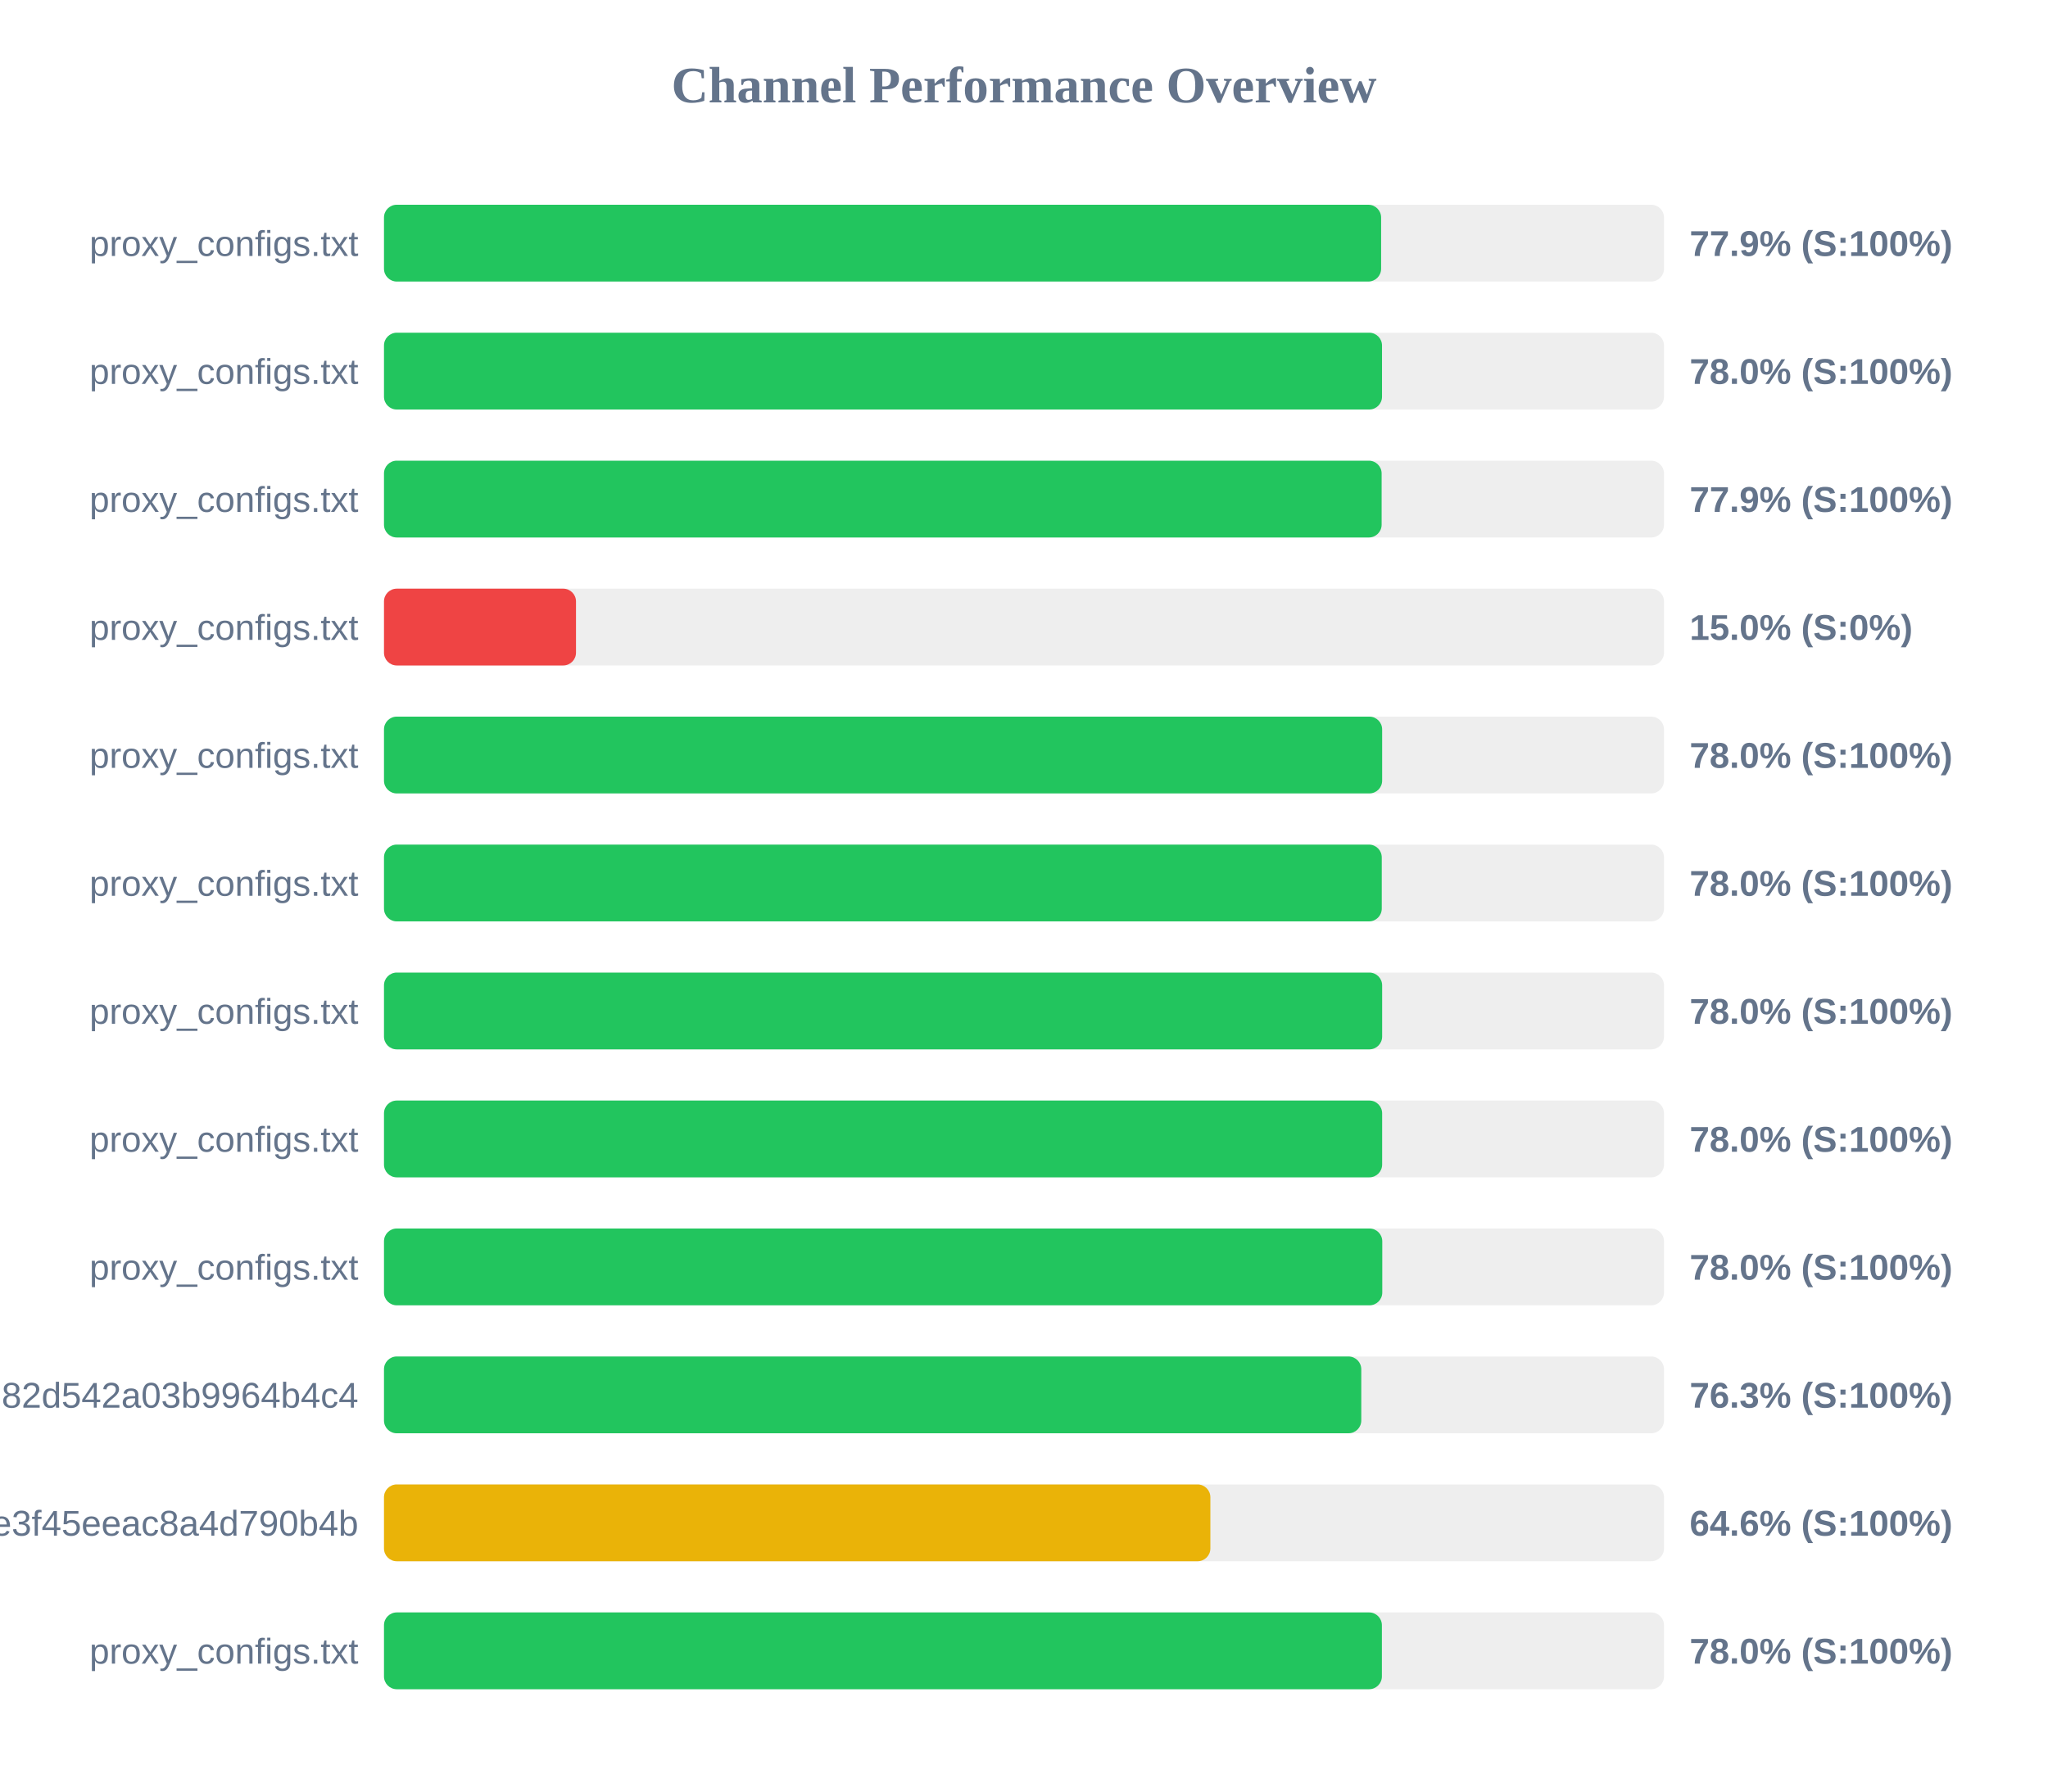
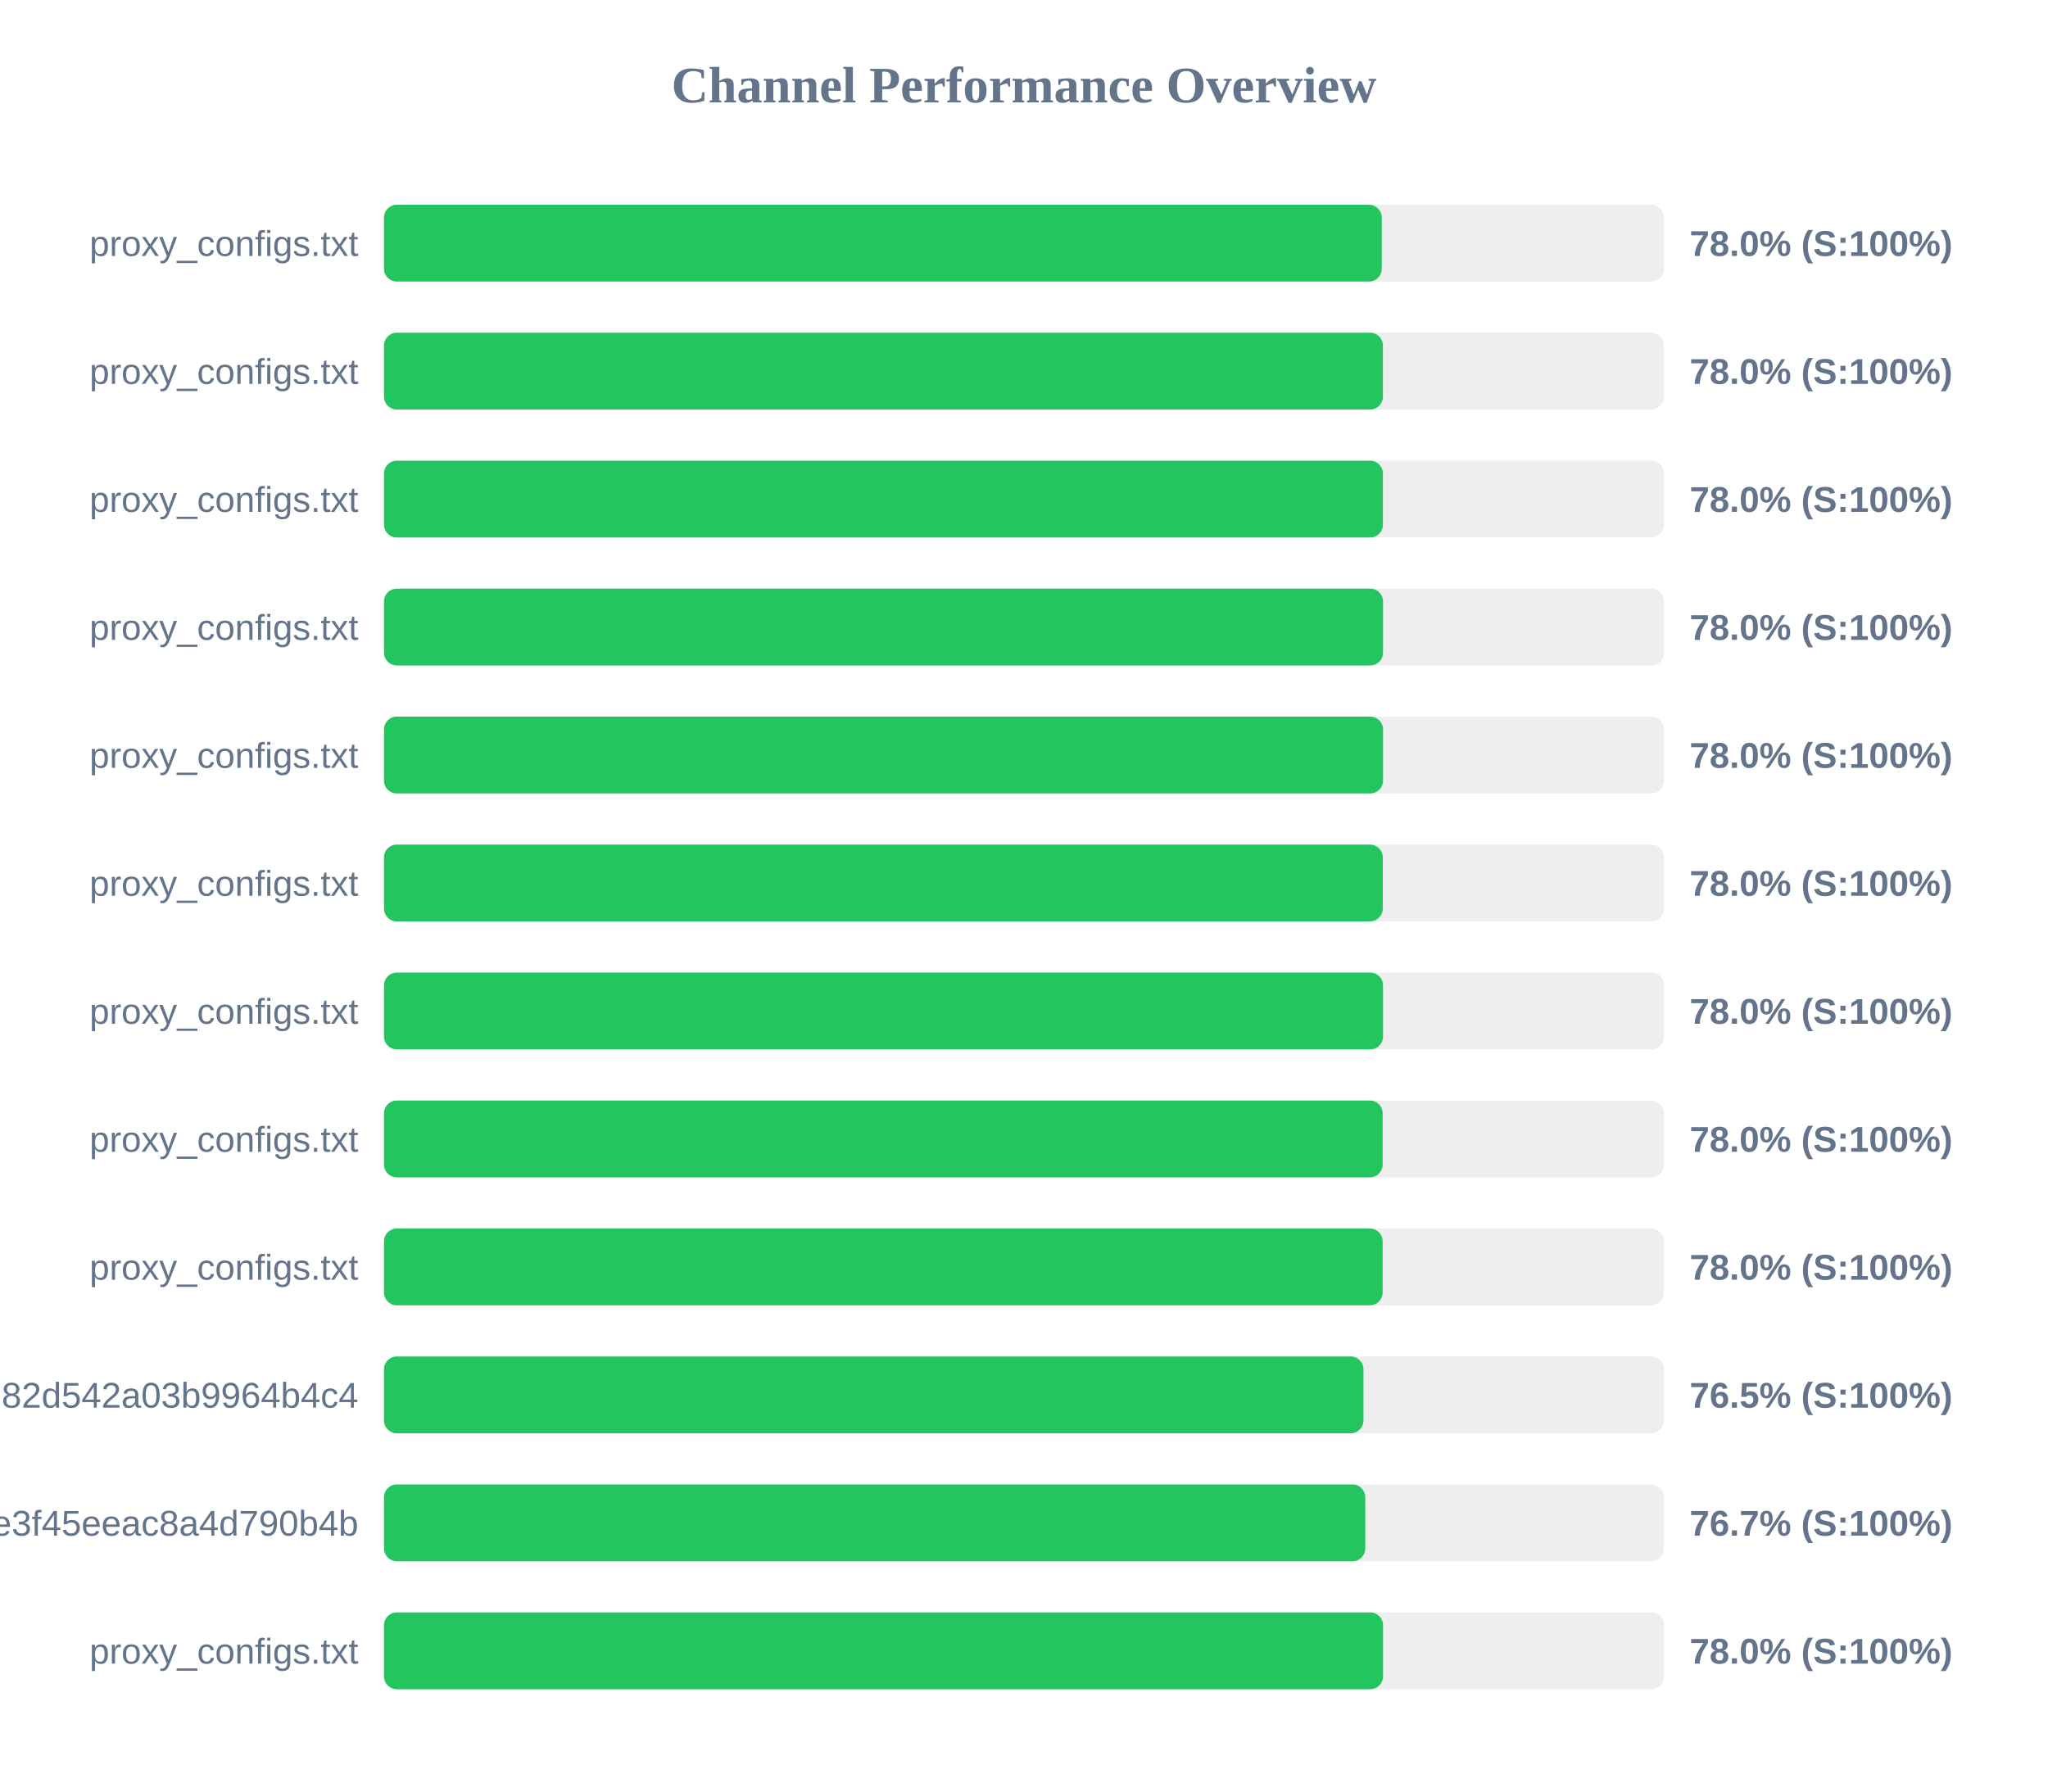
<svg xmlns="http://www.w3.org/2000/svg" width="800" height="700" version="1.1">
  <style>
        .row { font: 14px Arial; fill: #64748b; }
        .score { font: bold 14px Arial; fill: #64748b; }
    </style>
  <text x="400" y="40" text-anchor="middle" font-size="20px" font-weight="bold" fill="#64748b">Channel Performance Overview</text>
  <rect x="150" y="80" width="500" height="30" fill="#eee" rx="5" />
-   <rect x="150" y="80" width="389.5" height="30" fill="#22c55e" rx="5" />
+   <rect x="150" y="80" width="389.75" height="30" fill="#22c55e" rx="5" />
  <text x="140" y="100" text-anchor="end" class="row">proxy_configs.txt</text>
-   <text x="660" y="100" text-anchor="start" class="score">77.9% (S:100%)</text>
+   <text x="660" y="100" text-anchor="start" class="score">78.0% (S:100%)</text>
  <rect x="150" y="130" width="500" height="30" fill="#eee" rx="5" />
-   <rect x="150" y="130" width="389.85" height="30" fill="#22c55e" rx="5" />
+   <rect x="150" y="130" width="390.2" height="30" fill="#22c55e" rx="5" />
  <text x="140" y="150" text-anchor="end" class="row">proxy_configs.txt</text>
  <text x="660" y="150" text-anchor="start" class="score">78.0% (S:100%)</text>
  <rect x="150" y="180" width="500" height="30" fill="#eee" rx="5" />
-   <rect x="150" y="180" width="389.7" height="30" fill="#22c55e" rx="5" />
+   <rect x="150" y="180" width="390.2" height="30" fill="#22c55e" rx="5" />
  <text x="140" y="200" text-anchor="end" class="row">proxy_configs.txt</text>
-   <text x="660" y="200" text-anchor="start" class="score">77.9% (S:100%)</text>
+   <text x="660" y="200" text-anchor="start" class="score">78.0% (S:100%)</text>
  <rect x="150" y="230" width="500" height="30" fill="#eee" rx="5" />
-   <rect x="150" y="230" width="75.0" height="30" fill="#ef4444" rx="5" />
+   <rect x="150" y="230" width="390.25" height="30" fill="#22c55e" rx="5" />
  <text x="140" y="250" text-anchor="end" class="row">proxy_configs.txt</text>
-   <text x="660" y="250" text-anchor="start" class="score">15.0% (S:0%)</text>
+   <text x="660" y="250" text-anchor="start" class="score">78.0% (S:100%)</text>
  <rect x="150" y="280" width="500" height="30" fill="#eee" rx="5" />
-   <rect x="150" y="280" width="389.9" height="30" fill="#22c55e" rx="5" />
+   <rect x="150" y="280" width="390.25" height="30" fill="#22c55e" rx="5" />
  <text x="140" y="300" text-anchor="end" class="row">proxy_configs.txt</text>
  <text x="660" y="300" text-anchor="start" class="score">78.0% (S:100%)</text>
  <rect x="150" y="330" width="500" height="30" fill="#eee" rx="5" />
-   <rect x="150" y="330" width="389.75" height="30" fill="#22c55e" rx="5" />
+   <rect x="150" y="330" width="390.15" height="30" fill="#22c55e" rx="5" />
  <text x="140" y="350" text-anchor="end" class="row">proxy_configs.txt</text>
  <text x="660" y="350" text-anchor="start" class="score">78.0% (S:100%)</text>
  <rect x="150" y="380" width="500" height="30" fill="#eee" rx="5" />
-   <rect x="150" y="380" width="389.9" height="30" fill="#22c55e" rx="5" />
+   <rect x="150" y="380" width="390.25" height="30" fill="#22c55e" rx="5" />
  <text x="140" y="400" text-anchor="end" class="row">proxy_configs.txt</text>
  <text x="660" y="400" text-anchor="start" class="score">78.0% (S:100%)</text>
  <rect x="150" y="430" width="500" height="30" fill="#eee" rx="5" />
-   <rect x="150" y="430" width="389.9" height="30" fill="#22c55e" rx="5" />
+   <rect x="150" y="430" width="390.1" height="30" fill="#22c55e" rx="5" />
  <text x="140" y="450" text-anchor="end" class="row">proxy_configs.txt</text>
  <text x="660" y="450" text-anchor="start" class="score">78.0% (S:100%)</text>
  <rect x="150" y="480" width="500" height="30" fill="#eee" rx="5" />
-   <rect x="150" y="480" width="389.95" height="30" fill="#22c55e" rx="5" />
+   <rect x="150" y="480" width="390.1" height="30" fill="#22c55e" rx="5" />
  <text x="140" y="500" text-anchor="end" class="row">proxy_configs.txt</text>
  <text x="660" y="500" text-anchor="start" class="score">78.0% (S:100%)</text>
  <rect x="150" y="530" width="500" height="30" fill="#eee" rx="5" />
-   <rect x="150" y="530" width="381.75" height="30" fill="#22c55e" rx="5" />
+   <rect x="150" y="530" width="382.6" height="30" fill="#22c55e" rx="5" />
  <text x="140" y="550" text-anchor="end" class="row">subscribe?token=a5e804e9420b2d82d542a03b9964b4c4</text>
-   <text x="660" y="550" text-anchor="start" class="score">76.3% (S:100%)</text>
+   <text x="660" y="550" text-anchor="start" class="score">76.5% (S:100%)</text>
  <rect x="150" y="580" width="500" height="30" fill="#eee" rx="5" />
-   <rect x="150" y="580" width="322.8" height="30" fill="#eab308" rx="5" />
+   <rect x="150" y="580" width="383.3" height="30" fill="#22c55e" rx="5" />
  <text x="140" y="600" text-anchor="end" class="row">87d5f9332c960e3f45eeac8a4d790b4b</text>
-   <text x="660" y="600" text-anchor="start" class="score">64.6% (S:100%)</text>
+   <text x="660" y="600" text-anchor="start" class="score">76.7% (S:100%)</text>
  <rect x="150" y="630" width="500" height="30" fill="#eee" rx="5" />
-   <rect x="150" y="630" width="389.8" height="30" fill="#22c55e" rx="5" />
+   <rect x="150" y="630" width="390.25" height="30" fill="#22c55e" rx="5" />
  <text x="140" y="650" text-anchor="end" class="row">proxy_configs.txt</text>
  <text x="660" y="650" text-anchor="start" class="score">78.0% (S:100%)</text>
</svg>
